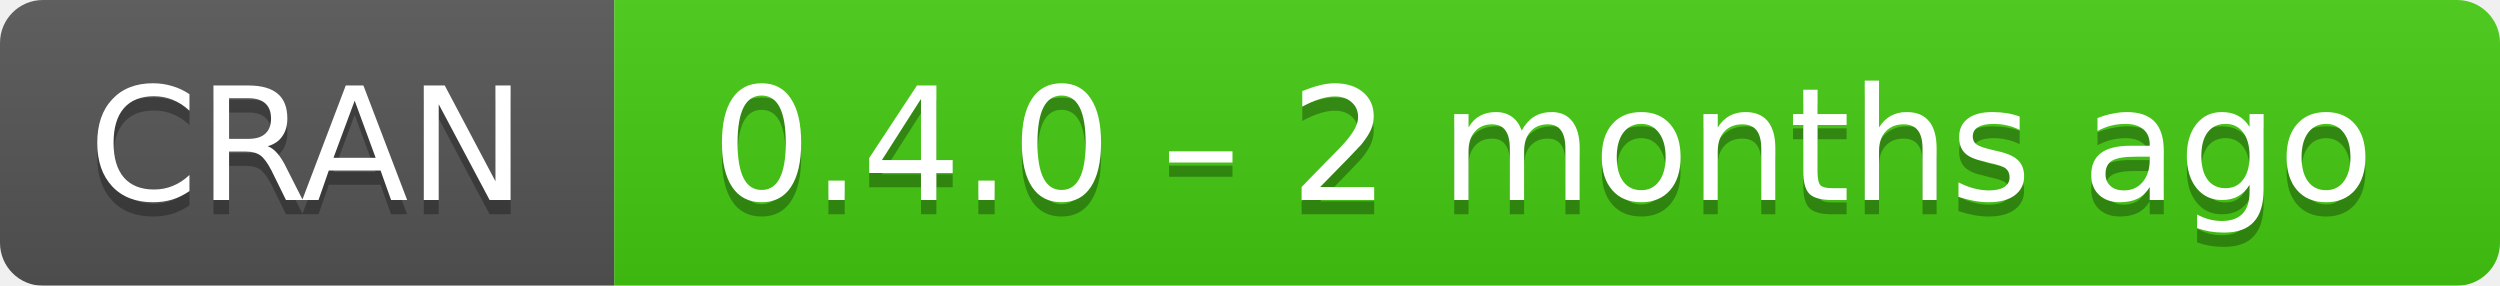
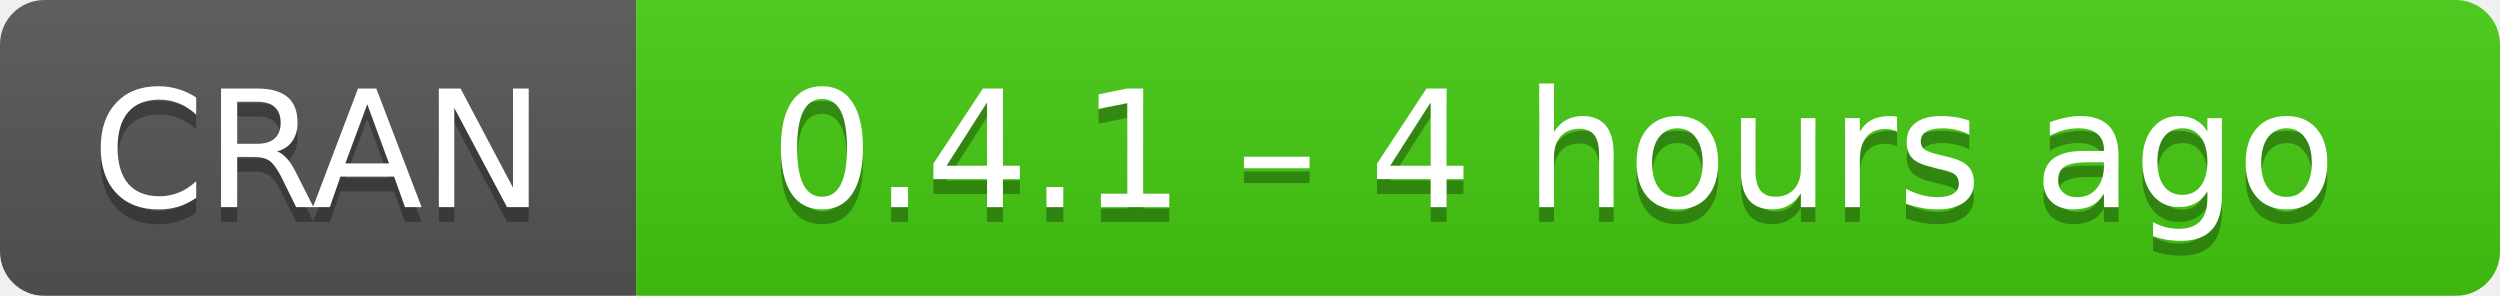
- <svg xmlns="http://www.w3.org/2000/svg" width="175" height="20" aria-label="CRAN 0.4.0 – 2 months ago">
+ <svg xmlns="http://www.w3.org/2000/svg" width="169" height="20" aria-label="CRAN 0.4.1 – 4 hours ago">
  <linearGradient id="b" x2="0" y2="100%">
    <stop offset="0" stop-color="#bbb" stop-opacity=".1" />
    <stop offset="1" stop-opacity=".1" />
  </linearGradient>
  <mask id="a">
-     <rect width="175" height="20" rx="3" fill="#fff" />
+     <rect width="169" height="20" rx="3" fill="#fff" />
  </mask>
  <g mask="url(#a)">
    <path fill="#555" d="M0 0h43v20H0z" />
-     <path fill="#4c1" d="M43 0h153v20H43z" />
-     <path fill="url(#b)" d="M0 0h175v20H0z" />
+     <path fill="#4c1" d="M43 0h147v20H43z" />
+     <path fill="url(#b)" d="M0 0h169v20H0z" />
  </g>
  <g fill="#fff" text-anchor="middle" font-family="DejaVu Sans,Verdana,Geneva,sans-serif" font-size="11">
    <text x="21.5" y="15" fill="#010101" fill-opacity=".3">
      CRAN
    </text>
    <text x="21.5" y="14">
      CRAN
    </text>
-     <text x="108" y="15" fill="#010101" fill-opacity=".3">
-       0.4.0 – 2 months ago
+     <text x="105" y="15" fill="#010101" fill-opacity=".3">
+       0.4.1 – 4 hours ago
    </text>
-     <text x="108" y="14">
-       0.4.0 – 2 months ago
+     <text x="105" y="14">
+       0.4.1 – 4 hours ago
    </text>
  </g>
</svg>
